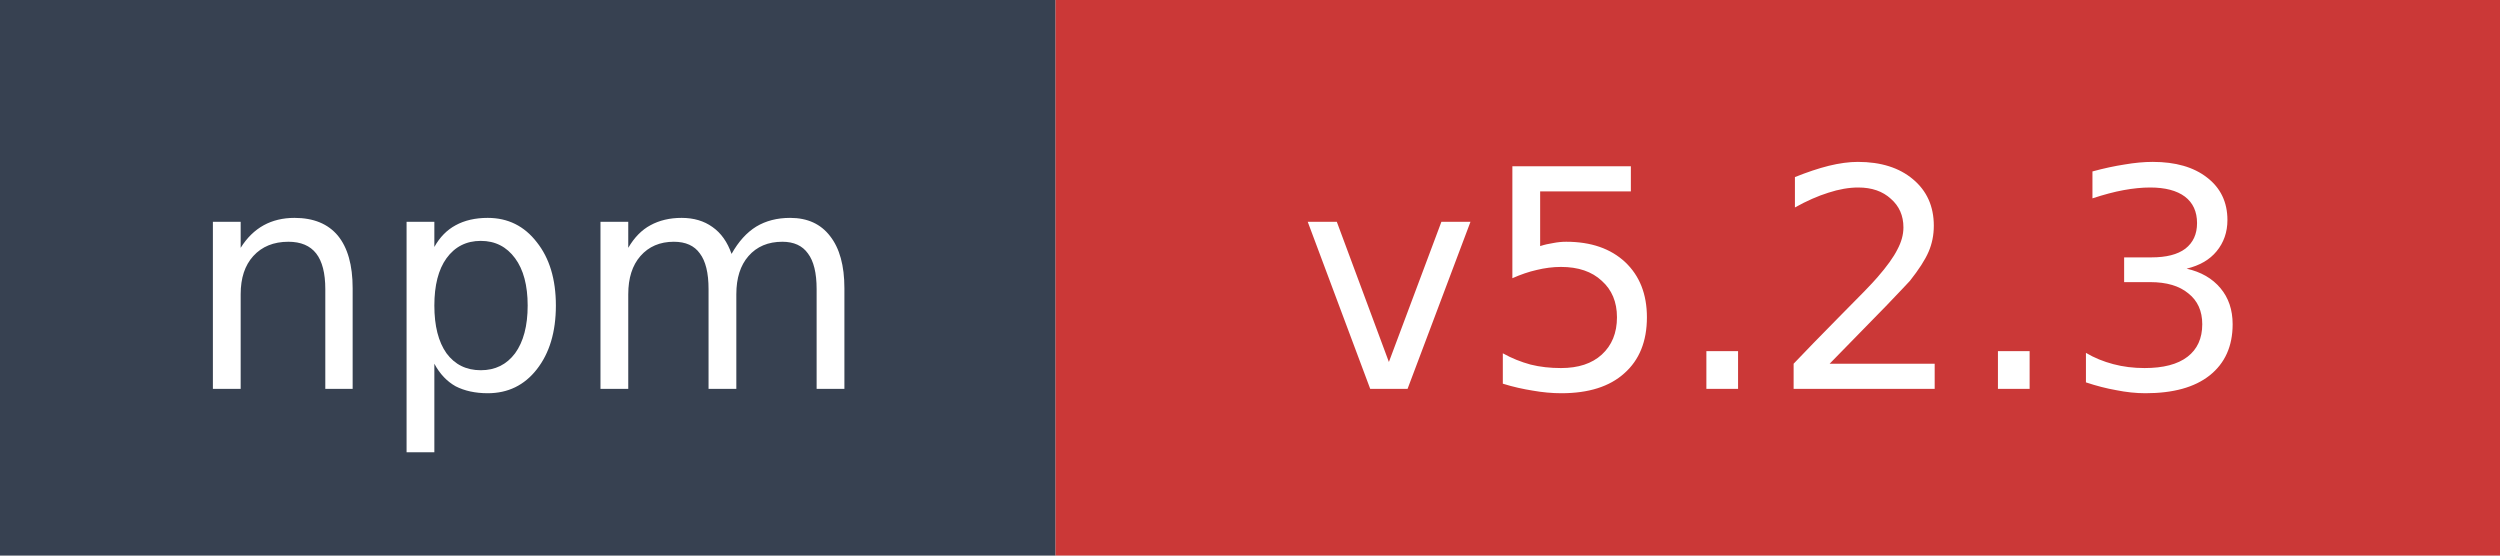
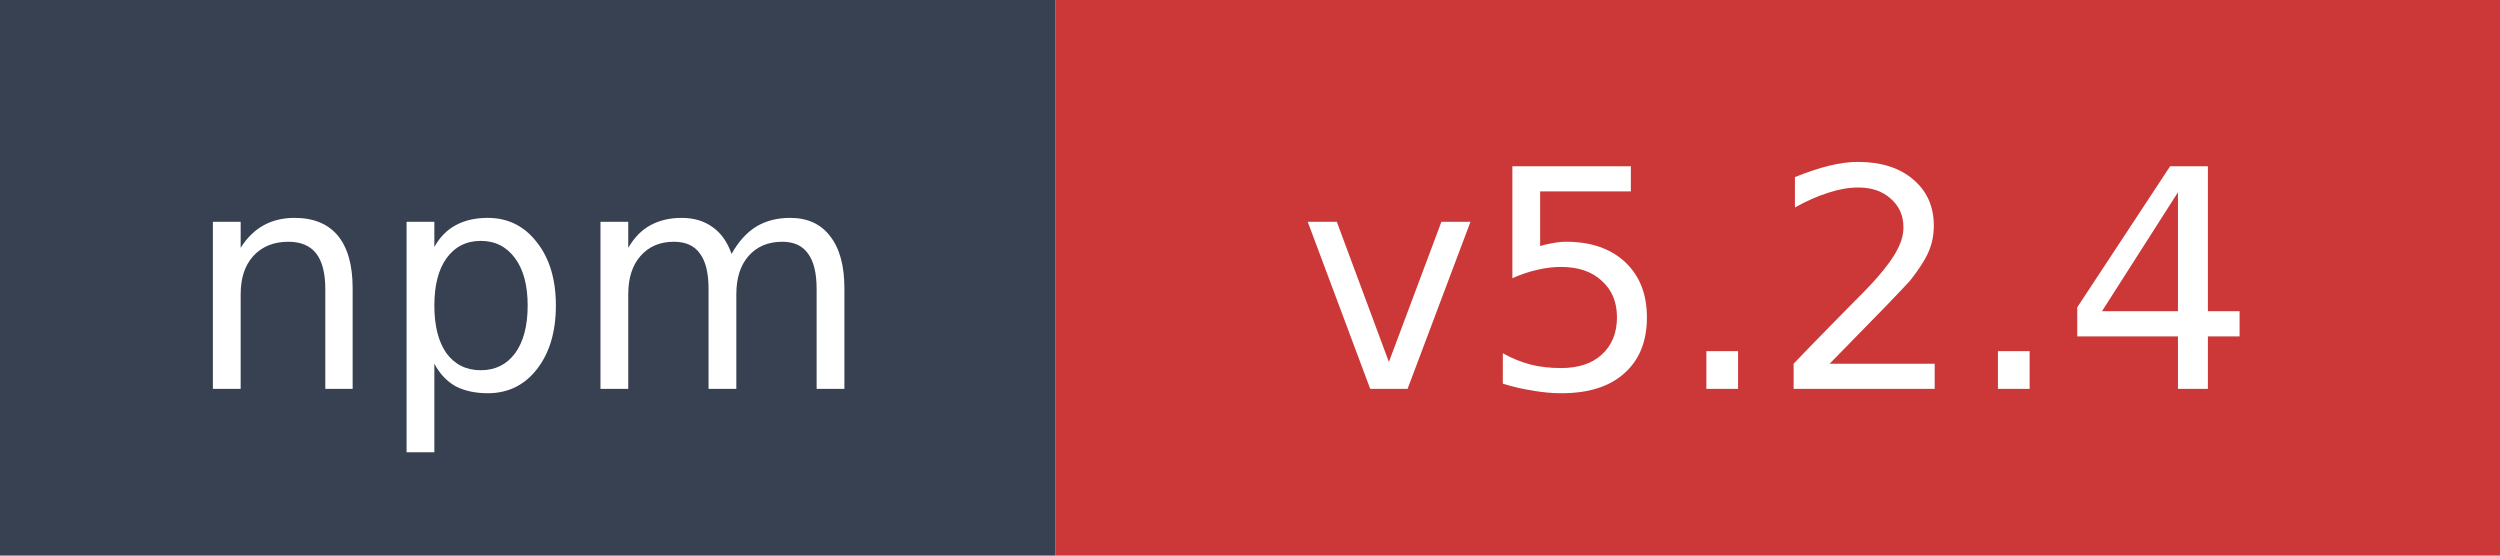
- <svg xmlns="http://www.w3.org/2000/svg" width="90" height="20" role="img" aria-label="npm: v5.2.3">
+ <svg xmlns="http://www.w3.org/2000/svg" width="90" height="20" role="img" aria-label="npm: v5.2.4">
  <rect width="38" height="20" fill="#374151" />
  <rect x="38" width="52" height="20" fill="#cb3837" />
  <text x="19" y="14" fill="#ffffff" font-family="Verdana,Geneva,DejaVu Sans,sans-serif" font-size="11" text-anchor="middle">npm</text>
-   <text x="64" y="14" fill="#ffffff" font-family="Verdana,Geneva,DejaVu Sans,sans-serif" font-size="11" text-anchor="middle">v5.2.3</text>
+   <text x="64" y="14" fill="#ffffff" font-family="Verdana,Geneva,DejaVu Sans,sans-serif" font-size="11" text-anchor="middle">v5.2.4</text>
</svg>
